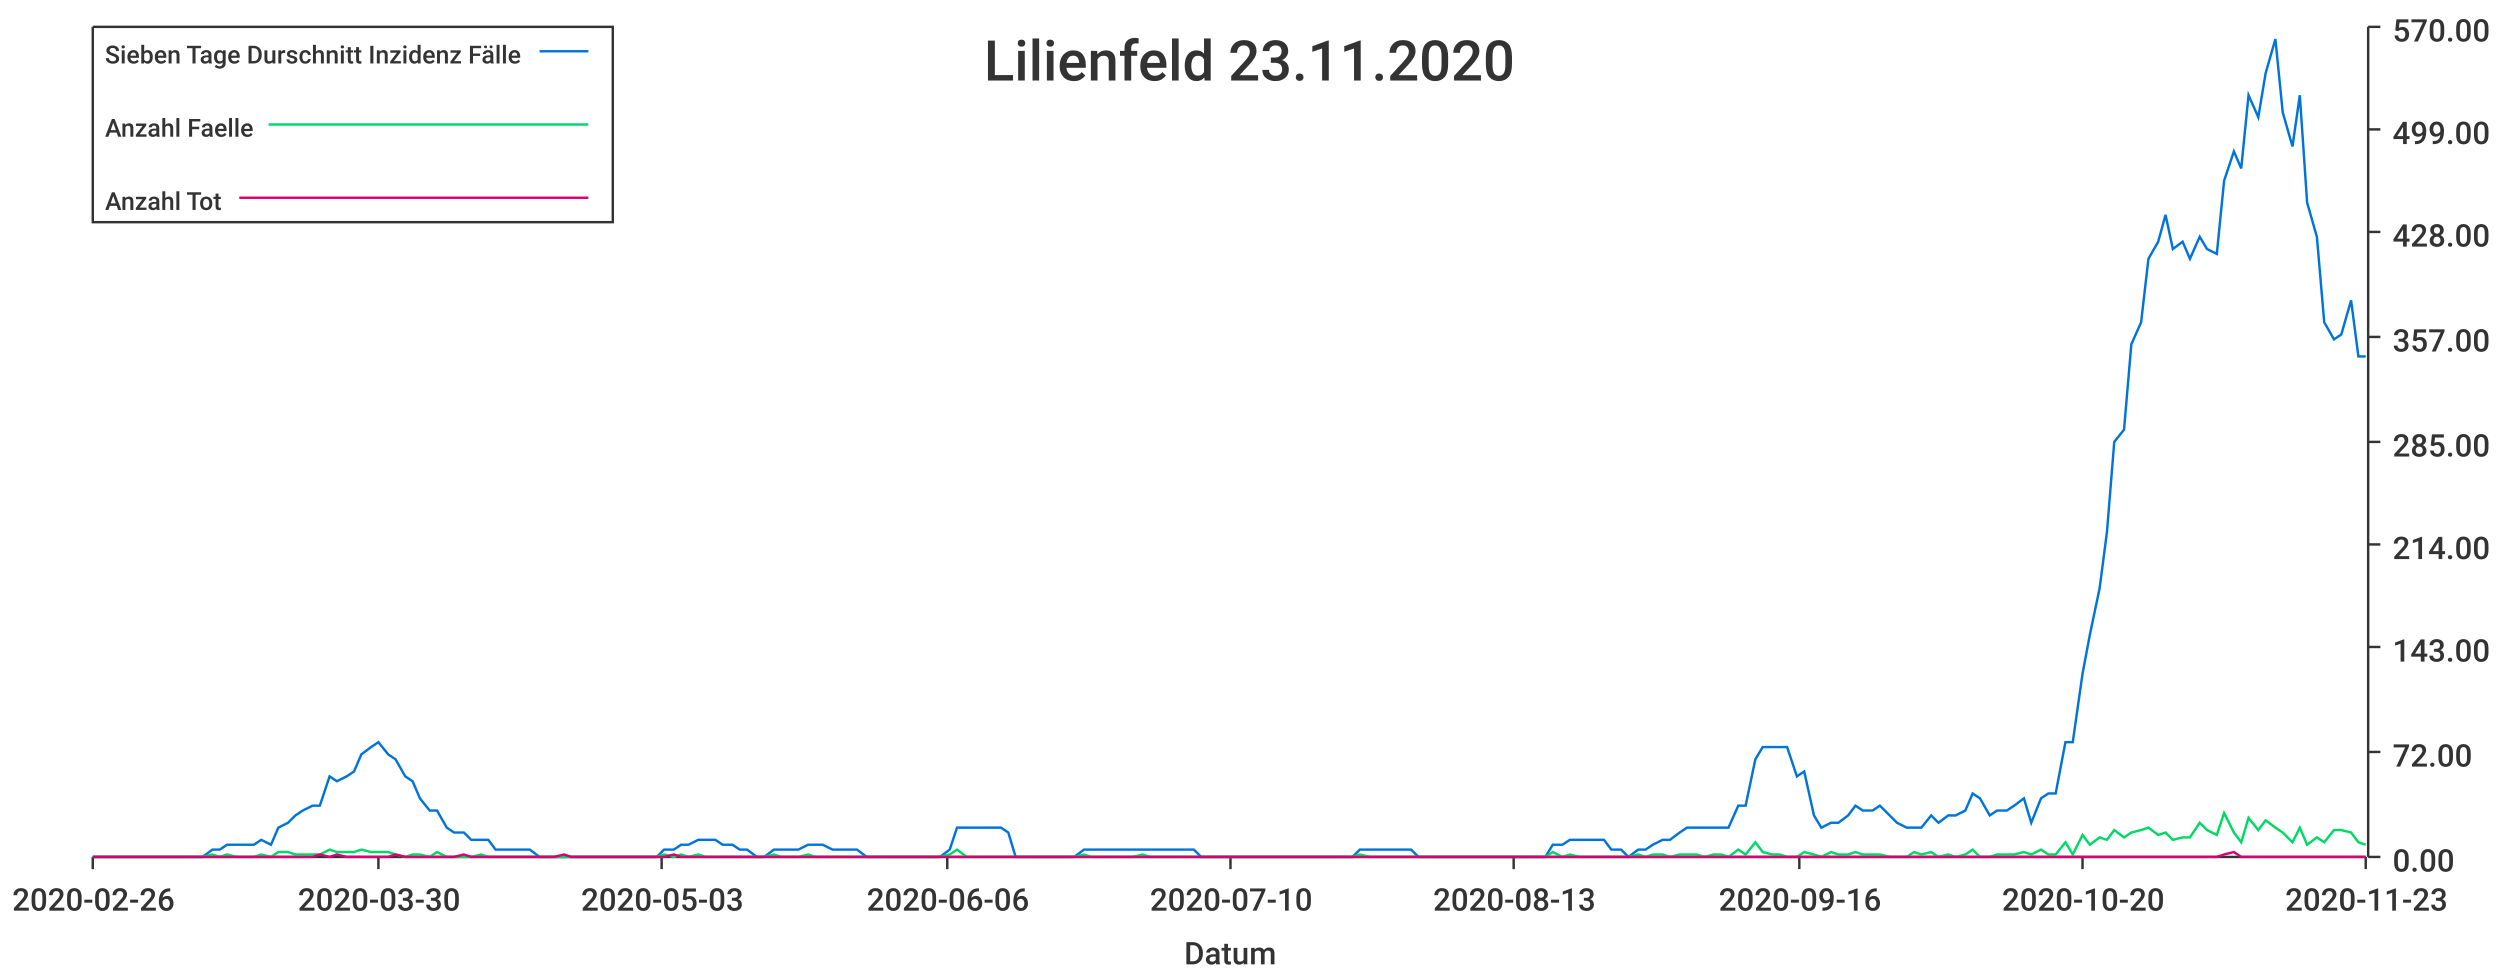
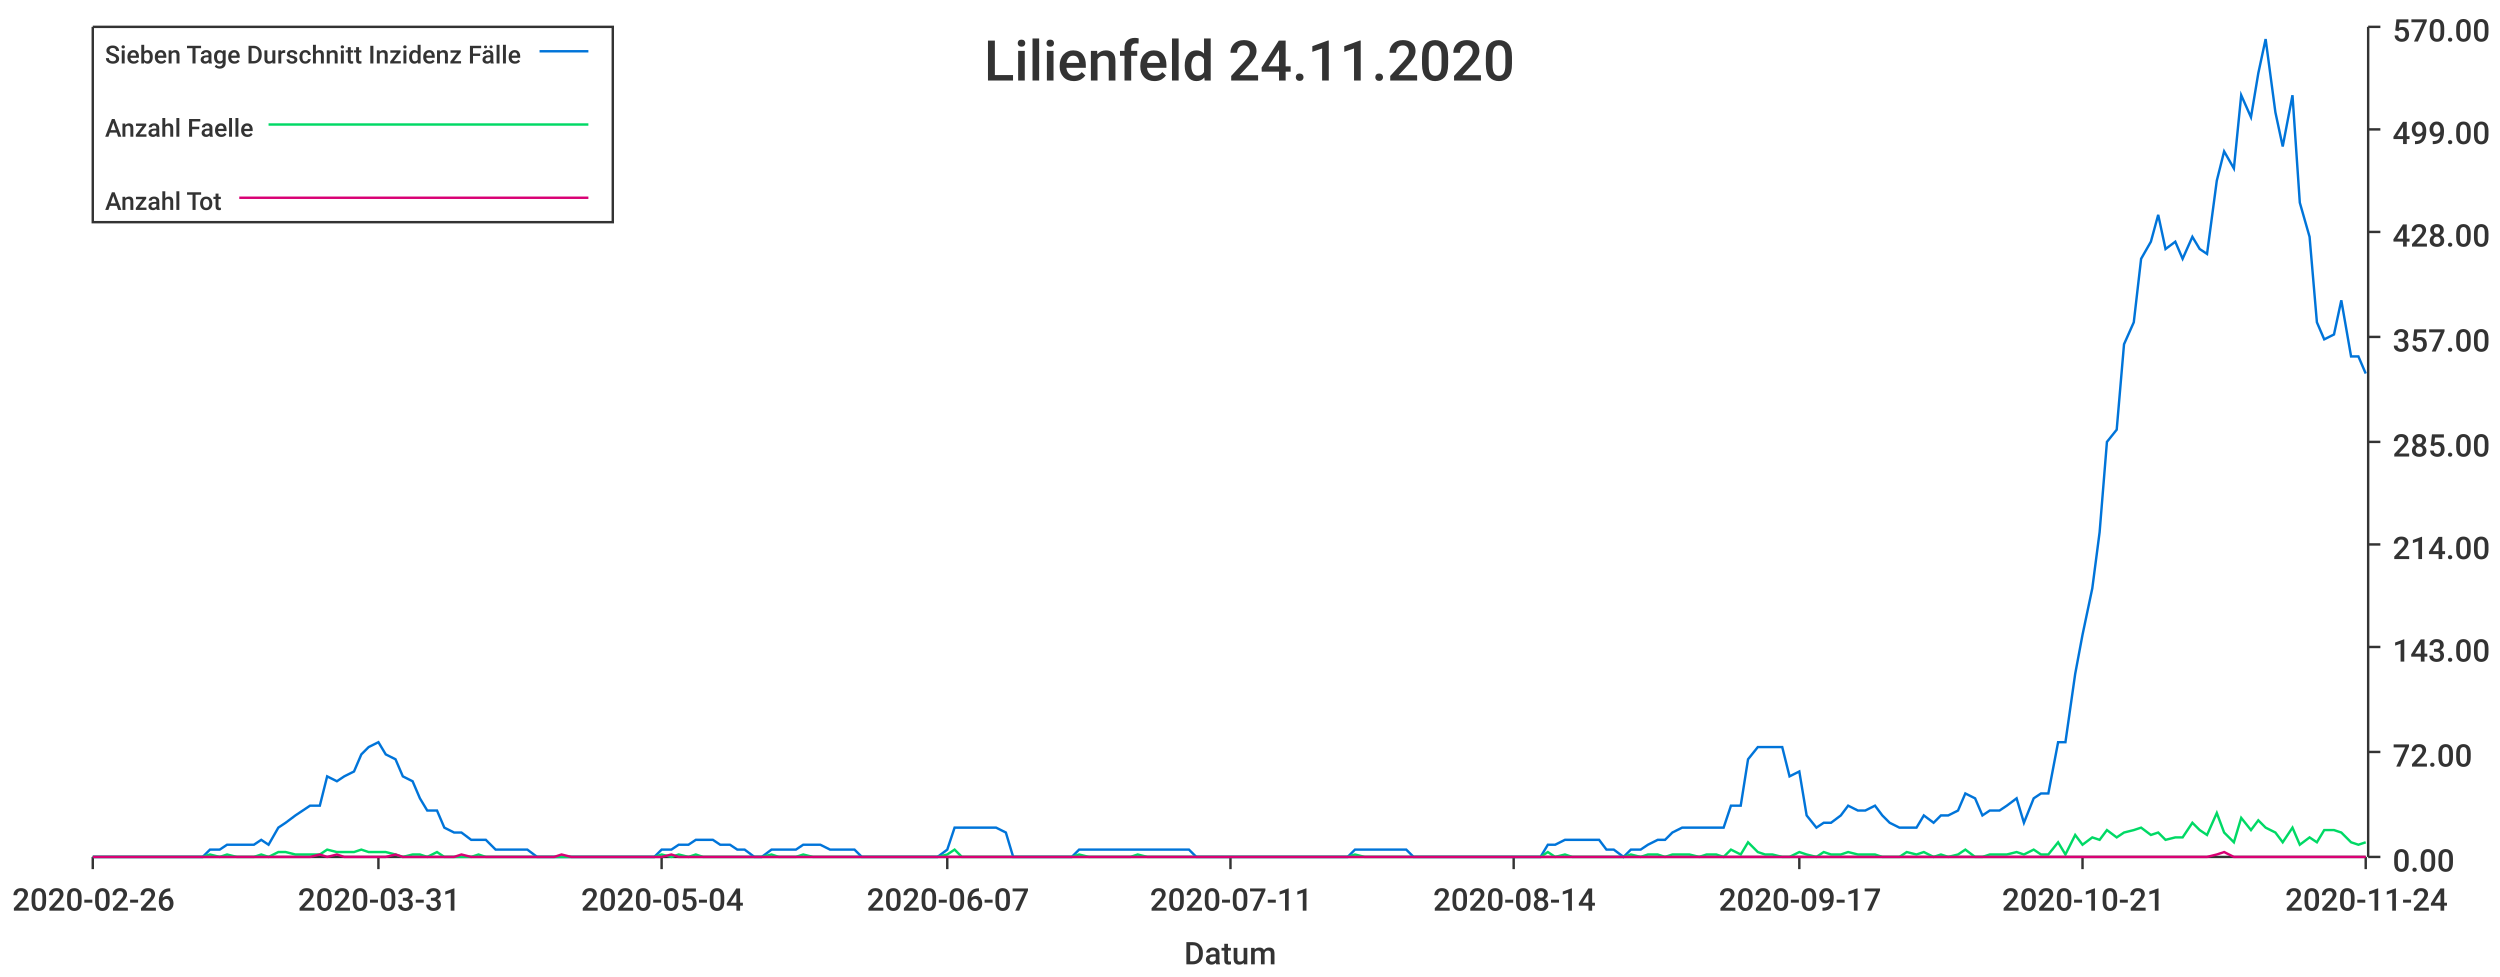
<svg xmlns="http://www.w3.org/2000/svg" width="1024" height="400">\n<path d="M 0 0 L 1024 0 L 1024 400 L 0 400 L 0 0" style="stroke-width:0;stroke:rgba(255,255,255,1.0);fill:rgba(255,255,255,1.0)" />
  <path d="M 38 11 L 969 11 L 969 351 L 38 351 L 38 11" style="stroke-width:0;stroke:rgba(255,255,255,1.0);fill:rgba(255,255,255,1.0)" />
  <path d="M 38 351 L 969 351" style="stroke-width:1;stroke:rgba(51,51,51,1.0);fill:none" />
  <path d="M 38 351 L 38 356" style="stroke-width:1;stroke:rgba(51,51,51,1.0);fill:none" />
  <text x="5" y="373" style="stroke-width:0;stroke:none;fill:rgba(51,51,51,1.0);font-size:12.8px;font-family:'Roboto Medium',sans-serif">2020-02-26</text>
  <path d="M 155 351 L 155 356" style="stroke-width:1;stroke:rgba(51,51,51,1.0);fill:none" />
-   <text x="122" y="373" style="stroke-width:0;stroke:none;fill:rgba(51,51,51,1.0);font-size:12.8px;font-family:'Roboto Medium',sans-serif">2020-03-30</text>
+   <text x="122" y="373" style="stroke-width:0;stroke:none;fill:rgba(51,51,51,1.0);font-size:12.8px;font-family:'Roboto Medium',sans-serif">2020-03-31</text>
  <path d="M 271 351 L 271 356" style="stroke-width:1;stroke:rgba(51,51,51,1.0);fill:none" />
-   <text x="238" y="373" style="stroke-width:0;stroke:none;fill:rgba(51,51,51,1.0);font-size:12.8px;font-family:'Roboto Medium',sans-serif">2020-05-03</text>
+   <text x="238" y="373" style="stroke-width:0;stroke:none;fill:rgba(51,51,51,1.0);font-size:12.8px;font-family:'Roboto Medium',sans-serif">2020-05-04</text>
  <path d="M 388 351 L 388 356" style="stroke-width:1;stroke:rgba(51,51,51,1.0);fill:none" />
-   <text x="355" y="373" style="stroke-width:0;stroke:none;fill:rgba(51,51,51,1.0);font-size:12.8px;font-family:'Roboto Medium',sans-serif">2020-06-06</text>
+   <text x="355" y="373" style="stroke-width:0;stroke:none;fill:rgba(51,51,51,1.0);font-size:12.8px;font-family:'Roboto Medium',sans-serif">2020-06-07</text>
  <path d="M 504 351 L 504 356" style="stroke-width:1;stroke:rgba(51,51,51,1.0);fill:none" />
-   <text x="471" y="373" style="stroke-width:0;stroke:none;fill:rgba(51,51,51,1.0);font-size:12.8px;font-family:'Roboto Medium',sans-serif">2020-07-10</text>
+   <text x="471" y="373" style="stroke-width:0;stroke:none;fill:rgba(51,51,51,1.0);font-size:12.8px;font-family:'Roboto Medium',sans-serif">2020-07-11</text>
  <path d="M 620 351 L 620 356" style="stroke-width:1;stroke:rgba(51,51,51,1.0);fill:none" />
-   <text x="587" y="373" style="stroke-width:0;stroke:none;fill:rgba(51,51,51,1.0);font-size:12.8px;font-family:'Roboto Medium',sans-serif">2020-08-13</text>
+   <text x="587" y="373" style="stroke-width:0;stroke:none;fill:rgba(51,51,51,1.0);font-size:12.8px;font-family:'Roboto Medium',sans-serif">2020-08-14</text>
  <path d="M 737 351 L 737 356" style="stroke-width:1;stroke:rgba(51,51,51,1.0);fill:none" />
-   <text x="704" y="373" style="stroke-width:0;stroke:none;fill:rgba(51,51,51,1.0);font-size:12.8px;font-family:'Roboto Medium',sans-serif">2020-09-16</text>
+   <text x="704" y="373" style="stroke-width:0;stroke:none;fill:rgba(51,51,51,1.0);font-size:12.8px;font-family:'Roboto Medium',sans-serif">2020-09-17</text>
  <path d="M 853 351 L 853 356" style="stroke-width:1;stroke:rgba(51,51,51,1.0);fill:none" />
-   <text x="820" y="373" style="stroke-width:0;stroke:none;fill:rgba(51,51,51,1.0);font-size:12.8px;font-family:'Roboto Medium',sans-serif">2020-10-20</text>
+   <text x="820" y="373" style="stroke-width:0;stroke:none;fill:rgba(51,51,51,1.0);font-size:12.8px;font-family:'Roboto Medium',sans-serif">2020-10-21</text>
  <path d="M 969 351 L 969 356" style="stroke-width:1;stroke:rgba(51,51,51,1.0);fill:none" />
-   <text x="936" y="373" style="stroke-width:0;stroke:none;fill:rgba(51,51,51,1.0);font-size:12.8px;font-family:'Roboto Medium',sans-serif">2020-11-23</text>
+   <text x="936" y="373" style="stroke-width:0;stroke:none;fill:rgba(51,51,51,1.0);font-size:12.8px;font-family:'Roboto Medium',sans-serif">2020-11-24</text>
  <text x="485" y="395" style="stroke-width:0;stroke:none;fill:rgba(51,51,51,1.0);font-size:12.8px;font-family:'Roboto Medium',sans-serif">Datum</text>
  <path d="M 970 351 L 970 11" style="stroke-width:1;stroke:rgba(51,51,51,1.0);fill:none" />
  <path d="M 970 351 L 975 351" style="stroke-width:1;stroke:rgba(51,51,51,1.0);fill:none" />
  <text x="980" y="357" style="stroke-width:0;stroke:none;fill:rgba(51,51,51,1.0);font-size:12.8px;font-family:'Roboto Medium',sans-serif">0.00</text>
  <path d="M 970 308 L 975 308" style="stroke-width:1;stroke:rgba(51,51,51,1.0);fill:none" />
  <text x="980" y="314" style="stroke-width:0;stroke:none;fill:rgba(51,51,51,1.0);font-size:12.8px;font-family:'Roboto Medium',sans-serif">72.00</text>
  <path d="M 970 265 L 975 265" style="stroke-width:1;stroke:rgba(51,51,51,1.0);fill:none" />
  <text x="980" y="271" style="stroke-width:0;stroke:none;fill:rgba(51,51,51,1.0);font-size:12.8px;font-family:'Roboto Medium',sans-serif">143.00</text>
  <path d="M 970 223 L 975 223" style="stroke-width:1;stroke:rgba(51,51,51,1.0);fill:none" />
  <text x="980" y="229" style="stroke-width:0;stroke:none;fill:rgba(51,51,51,1.0);font-size:12.8px;font-family:'Roboto Medium',sans-serif">214.00</text>
  <path d="M 970 181 L 975 181" style="stroke-width:1;stroke:rgba(51,51,51,1.0);fill:none" />
  <text x="980" y="187" style="stroke-width:0;stroke:none;fill:rgba(51,51,51,1.0);font-size:12.8px;font-family:'Roboto Medium',sans-serif">285.00</text>
  <path d="M 970 138 L 975 138" style="stroke-width:1;stroke:rgba(51,51,51,1.0);fill:none" />
  <text x="980" y="144" style="stroke-width:0;stroke:none;fill:rgba(51,51,51,1.0);font-size:12.8px;font-family:'Roboto Medium',sans-serif">357.00</text>
  <path d="M 970 95 L 975 95" style="stroke-width:1;stroke:rgba(51,51,51,1.0);fill:none" />
  <text x="980" y="101" style="stroke-width:0;stroke:none;fill:rgba(51,51,51,1.0);font-size:12.8px;font-family:'Roboto Medium',sans-serif">428.00</text>
  <path d="M 970 53 L 975 53" style="stroke-width:1;stroke:rgba(51,51,51,1.0);fill:none" />
  <text x="980" y="59" style="stroke-width:0;stroke:none;fill:rgba(51,51,51,1.0);font-size:12.8px;font-family:'Roboto Medium',sans-serif">499.00</text>
  <path d="M 970 11 L 975 11" style="stroke-width:1;stroke:rgba(51,51,51,1.0);fill:none" />
  <text x="980" y="17" style="stroke-width:0;stroke:none;fill:rgba(51,51,51,1.0);font-size:12.8px;font-family:'Roboto Medium',sans-serif">570.00</text>
-   <path d="M 38 351 L 42 351 L 45 351 L 49 351 L 52 351 L 56 351 L 59 351 L 63 351 L 66 351 L 69 351 L 73 351 L 76 351 L 80 351 L 83 351 L 87 348 L 90 348 L 93 346 L 97 346 L 100 346 L 104 346 L 107 344 L 111 346 L 114 339 L 118 337 L 121 334 L 124 332 L 128 330 L 131 330 L 135 318 L 138 320 L 142 318 L 145 316 L 148 309 L 152 306 L 155 304 L 159 309 L 162 311 L 166 318 L 169 320 L 172 327 L 176 332 L 179 332 L 183 339 L 186 341 L 190 341 L 193 344 L 197 344 L 200 344 L 203 348 L 207 348 L 210 348 L 214 348 L 217 348 L 221 351 L 224 351 L 227 351 L 231 351 L 234 351 L 238 351 L 241 351 L 245 351 L 248 351 L 251 351 L 255 351 L 258 351 L 262 351 L 265 351 L 269 351 L 272 348 L 276 348 L 279 346 L 282 346 L 286 344 L 289 344 L 293 344 L 296 346 L 300 346 L 303 348 L 306 348 L 310 351 L 313 351 L 317 348 L 320 348 L 324 348 L 327 348 L 331 346 L 334 346 L 337 346 L 341 348 L 344 348 L 348 348 L 351 348 L 355 351 L 358 351 L 361 351 L 365 351 L 368 351 L 372 351 L 375 351 L 379 351 L 382 351 L 385 351 L 389 348 L 392 339 L 396 339 L 399 339 L 403 339 L 406 339 L 410 339 L 413 341 L 416 351 L 420 351 L 423 351 L 427 351 L 430 351 L 434 351 L 437 351 L 440 351 L 444 348 L 447 348 L 451 348 L 454 348 L 458 348 L 461 348 L 464 348 L 468 348 L 471 348 L 475 348 L 478 348 L 482 348 L 485 348 L 489 348 L 492 351 L 495 351 L 499 351 L 502 351 L 506 351 L 509 351 L 513 351 L 516 351 L 519 351 L 523 351 L 526 351 L 530 351 L 533 351 L 537 351 L 540 351 L 544 351 L 547 351 L 550 351 L 554 351 L 557 348 L 561 348 L 564 348 L 568 348 L 571 348 L 574 348 L 578 348 L 581 351 L 585 351 L 588 351 L 592 351 L 595 351 L 598 351 L 602 351 L 605 351 L 609 351 L 612 351 L 616 351 L 619 351 L 623 351 L 626 351 L 629 351 L 633 351 L 636 346 L 640 346 L 643 344 L 647 344 L 650 344 L 653 344 L 657 344 L 660 348 L 664 348 L 667 351 L 671 348 L 674 348 L 677 346 L 681 344 L 684 344 L 688 341 L 691 339 L 695 339 L 698 339 L 702 339 L 705 339 L 708 339 L 712 330 L 715 330 L 719 311 L 722 306 L 726 306 L 729 306 L 732 306 L 736 318 L 739 316 L 743 334 L 746 339 L 750 337 L 753 337 L 757 334 L 760 330 L 763 332 L 767 332 L 770 330 L 774 334 L 777 337 L 781 339 L 784 339 L 787 339 L 791 334 L 794 337 L 798 334 L 801 334 L 805 332 L 808 325 L 811 327 L 815 334 L 818 332 L 822 332 L 825 330 L 829 327 L 832 337 L 836 327 L 839 325 L 842 325 L 846 304 L 849 304 L 853 276 L 856 260 L 860 241 L 863 218 L 866 181 L 870 176 L 873 141 L 877 132 L 880 106 L 884 99 L 887 88 L 890 102 L 894 99 L 897 106 L 901 97 L 904 102 L 908 104 L 911 74 L 915 62 L 918 69 L 921 39 L 925 48 L 928 30 L 932 16 L 935 46 L 939 60 L 942 39 L 945 83 L 949 97 L 952 132 L 956 139 L 959 137 L 963 123 L 966 146 L 969 146" style="stroke-width:1;stroke:rgba(0,116,217,1.0);fill:none" />
-   <path d="M 38 351 L 42 351 L 45 351 L 49 351 L 52 351 L 56 351 L 59 351 L 63 351 L 66 351 L 69 351 L 73 351 L 76 351 L 80 351 L 83 351 L 87 350 L 90 351 L 93 350 L 97 351 L 100 351 L 104 351 L 107 350 L 111 351 L 114 349 L 118 349 L 121 350 L 124 350 L 128 350 L 131 350 L 135 348 L 138 349 L 142 349 L 145 349 L 148 348 L 152 349 L 155 349 L 159 349 L 162 350 L 166 351 L 169 350 L 172 350 L 176 351 L 179 349 L 183 351 L 186 351 L 190 351 L 193 351 L 197 350 L 200 351 L 203 351 L 207 351 L 210 351 L 214 351 L 217 351 L 221 351 L 224 351 L 227 351 L 231 351 L 234 351 L 238 351 L 241 351 L 245 351 L 248 351 L 251 351 L 255 351 L 258 351 L 262 351 L 265 351 L 269 351 L 272 350 L 276 351 L 279 350 L 282 351 L 286 350 L 289 351 L 293 351 L 296 351 L 300 351 L 303 351 L 306 351 L 310 351 L 313 351 L 317 350 L 320 351 L 324 351 L 327 351 L 331 350 L 334 351 L 337 351 L 341 351 L 344 351 L 348 351 L 351 351 L 355 351 L 358 351 L 361 351 L 365 351 L 368 351 L 372 351 L 375 351 L 379 351 L 382 351 L 385 351 L 389 350 L 392 348 L 396 351 L 399 351 L 403 351 L 406 351 L 410 351 L 413 351 L 416 351 L 420 351 L 423 351 L 427 351 L 430 351 L 434 351 L 437 351 L 440 351 L 444 350 L 447 351 L 451 351 L 454 351 L 458 351 L 461 351 L 464 351 L 468 350 L 471 351 L 475 351 L 478 351 L 482 351 L 485 351 L 489 351 L 492 351 L 495 351 L 499 351 L 502 351 L 506 351 L 509 351 L 513 351 L 516 351 L 519 351 L 523 351 L 526 351 L 530 351 L 533 351 L 537 351 L 540 351 L 544 351 L 547 351 L 550 351 L 554 351 L 557 350 L 561 351 L 564 351 L 568 351 L 571 351 L 574 351 L 578 351 L 581 351 L 585 351 L 588 351 L 592 351 L 595 351 L 598 351 L 602 351 L 605 351 L 609 351 L 612 351 L 616 351 L 619 351 L 623 351 L 626 351 L 629 351 L 633 351 L 636 349 L 640 351 L 643 350 L 647 351 L 650 351 L 653 351 L 657 351 L 660 351 L 664 351 L 667 351 L 671 350 L 674 351 L 677 350 L 681 350 L 684 351 L 688 350 L 691 350 L 695 350 L 698 351 L 702 350 L 705 350 L 708 351 L 712 348 L 715 350 L 719 345 L 722 349 L 726 350 L 729 350 L 732 351 L 736 351 L 739 349 L 743 350 L 746 351 L 750 349 L 753 350 L 757 350 L 760 349 L 763 350 L 767 350 L 770 350 L 774 351 L 777 351 L 781 351 L 784 349 L 787 350 L 791 349 L 794 351 L 798 350 L 801 351 L 805 350 L 808 348 L 811 351 L 815 351 L 818 350 L 822 350 L 825 350 L 829 349 L 832 350 L 836 348 L 839 350 L 842 350 L 846 345 L 849 350 L 853 342 L 856 346 L 860 343 L 863 344 L 866 340 L 870 343 L 873 341 L 877 340 L 880 339 L 884 342 L 887 341 L 890 344 L 894 343 L 897 343 L 901 337 L 904 340 L 908 342 L 911 333 L 915 341 L 918 345 L 921 335 L 925 340 L 928 336 L 932 339 L 935 341 L 939 345 L 942 339 L 945 346 L 949 343 L 952 345 L 956 340 L 959 340 L 963 341 L 966 345 L 969 346" style="stroke-width:1;stroke:rgba(0,217,101,1.0);fill:none" />
-   <path d="M 38 351 L 42 351 L 45 351 L 49 351 L 52 351 L 56 351 L 59 351 L 63 351 L 66 351 L 69 351 L 73 351 L 76 351 L 80 351 L 83 351 L 87 351 L 90 351 L 93 351 L 97 351 L 100 351 L 104 351 L 107 351 L 111 351 L 114 351 L 118 351 L 121 351 L 124 351 L 128 351 L 131 350 L 135 351 L 138 350 L 142 351 L 145 351 L 148 351 L 152 351 L 155 351 L 159 351 L 162 350 L 166 351 L 169 351 L 172 351 L 176 351 L 179 351 L 183 351 L 186 351 L 190 350 L 193 351 L 197 351 L 200 351 L 203 351 L 207 351 L 210 351 L 214 351 L 217 351 L 221 351 L 224 351 L 227 351 L 231 350 L 234 351 L 238 351 L 241 351 L 245 351 L 248 351 L 251 351 L 255 351 L 258 351 L 262 351 L 265 351 L 269 351 L 272 351 L 276 350 L 279 351 L 282 351 L 286 351 L 289 351 L 293 351 L 296 351 L 300 351 L 303 351 L 306 351 L 310 351 L 313 351 L 317 351 L 320 351 L 324 351 L 327 351 L 331 351 L 334 351 L 337 351 L 341 351 L 344 351 L 348 351 L 351 351 L 355 351 L 358 351 L 361 351 L 365 351 L 368 351 L 372 351 L 375 351 L 379 351 L 382 351 L 385 351 L 389 351 L 392 351 L 396 351 L 399 351 L 403 351 L 406 351 L 410 351 L 413 351 L 416 351 L 420 351 L 423 351 L 427 351 L 430 351 L 434 351 L 437 351 L 440 351 L 444 351 L 447 351 L 451 351 L 454 351 L 458 351 L 461 351 L 464 351 L 468 351 L 471 351 L 475 351 L 478 351 L 482 351 L 485 351 L 489 351 L 492 351 L 495 351 L 499 351 L 502 351 L 506 351 L 509 351 L 513 351 L 516 351 L 519 351 L 523 351 L 526 351 L 530 351 L 533 351 L 537 351 L 540 351 L 544 351 L 547 351 L 550 351 L 554 351 L 557 351 L 561 351 L 564 351 L 568 351 L 571 351 L 574 351 L 578 351 L 581 351 L 585 351 L 588 351 L 592 351 L 595 351 L 598 351 L 602 351 L 605 351 L 609 351 L 612 351 L 616 351 L 619 351 L 623 351 L 626 351 L 629 351 L 633 351 L 636 351 L 640 351 L 643 351 L 647 351 L 650 351 L 653 351 L 657 351 L 660 351 L 664 351 L 667 351 L 671 351 L 674 351 L 677 351 L 681 351 L 684 351 L 688 351 L 691 351 L 695 351 L 698 351 L 702 351 L 705 351 L 708 351 L 712 351 L 715 351 L 719 351 L 722 351 L 726 351 L 729 351 L 732 351 L 736 351 L 739 351 L 743 351 L 746 351 L 750 351 L 753 351 L 757 351 L 760 351 L 763 351 L 767 351 L 770 351 L 774 351 L 777 351 L 781 351 L 784 351 L 787 351 L 791 351 L 794 351 L 798 351 L 801 351 L 805 351 L 808 351 L 811 351 L 815 351 L 818 351 L 822 351 L 825 351 L 829 351 L 832 351 L 836 351 L 839 351 L 842 351 L 846 351 L 849 351 L 853 351 L 856 351 L 860 351 L 863 351 L 866 351 L 870 351 L 873 351 L 877 351 L 880 351 L 884 351 L 887 351 L 890 351 L 894 351 L 897 351 L 901 351 L 904 351 L 908 351 L 911 350 L 915 349 L 918 351 L 921 351 L 925 351 L 928 351 L 932 351 L 935 351 L 939 351 L 942 351 L 945 351 L 949 351 L 952 351 L 956 351 L 959 351 L 963 351 L 966 351 L 969 351" style="stroke-width:1;stroke:rgba(217,0,116,1.0);fill:none" />
-   <text x="403" y="33" style="stroke-width:0;stroke:none;fill:rgba(51,51,51,1.0);font-size:23.0px;font-family:'Roboto Medium',sans-serif">Lilienfeld 23.11.2020</text>
+   <path d="M 38 351 L 42 351 L 45 351 L 49 351 L 52 351 L 56 351 L 59 351 L 62 351 L 66 351 L 69 351 L 73 351 L 76 351 L 80 351 L 83 351 L 86 348 L 90 348 L 93 346 L 97 346 L 100 346 L 104 346 L 107 344 L 110 346 L 114 339 L 117 337 L 121 334 L 124 332 L 127 330 L 131 330 L 134 318 L 138 320 L 141 318 L 145 316 L 148 309 L 151 306 L 155 304 L 158 309 L 162 311 L 165 318 L 169 320 L 172 327 L 175 332 L 179 332 L 182 339 L 186 341 L 189 341 L 193 344 L 196 344 L 199 344 L 203 348 L 206 348 L 210 348 L 213 348 L 216 348 L 220 351 L 223 351 L 227 351 L 230 351 L 234 351 L 237 351 L 240 351 L 244 351 L 247 351 L 251 351 L 254 351 L 258 351 L 261 351 L 264 351 L 268 351 L 271 348 L 275 348 L 278 346 L 282 346 L 285 344 L 288 344 L 292 344 L 295 346 L 299 346 L 302 348 L 305 348 L 309 351 L 312 351 L 316 348 L 319 348 L 323 348 L 326 348 L 329 346 L 333 346 L 336 346 L 340 348 L 343 348 L 347 348 L 350 348 L 353 351 L 357 351 L 360 351 L 364 351 L 367 351 L 371 351 L 374 351 L 377 351 L 381 351 L 384 351 L 388 348 L 391 339 L 394 339 L 398 339 L 401 339 L 405 339 L 408 339 L 412 341 L 415 351 L 418 351 L 422 351 L 425 351 L 429 351 L 432 351 L 436 351 L 439 351 L 442 348 L 446 348 L 449 348 L 453 348 L 456 348 L 460 348 L 463 348 L 466 348 L 470 348 L 473 348 L 477 348 L 480 348 L 483 348 L 487 348 L 490 351 L 494 351 L 497 351 L 501 351 L 504 351 L 507 351 L 511 351 L 514 351 L 518 351 L 521 351 L 525 351 L 528 351 L 531 351 L 535 351 L 538 351 L 542 351 L 545 351 L 548 351 L 552 351 L 555 348 L 559 348 L 562 348 L 566 348 L 569 348 L 572 348 L 576 348 L 579 351 L 583 351 L 586 351 L 590 351 L 593 351 L 596 351 L 600 351 L 603 351 L 607 351 L 610 351 L 614 351 L 617 351 L 620 351 L 624 351 L 627 351 L 631 351 L 634 346 L 637 346 L 641 344 L 644 344 L 648 344 L 651 344 L 655 344 L 658 348 L 661 348 L 665 351 L 668 348 L 672 348 L 675 346 L 679 344 L 682 344 L 685 341 L 689 339 L 692 339 L 696 339 L 699 339 L 703 339 L 706 339 L 709 330 L 713 330 L 716 311 L 720 306 L 723 306 L 726 306 L 730 306 L 733 318 L 737 316 L 740 334 L 744 339 L 747 337 L 750 337 L 754 334 L 757 330 L 761 332 L 764 332 L 768 330 L 771 334 L 774 337 L 778 339 L 781 339 L 785 339 L 788 334 L 792 337 L 795 334 L 798 334 L 802 332 L 805 325 L 809 327 L 812 334 L 815 332 L 819 332 L 822 330 L 826 327 L 829 337 L 833 327 L 836 325 L 839 325 L 843 304 L 846 304 L 850 276 L 853 260 L 857 241 L 860 218 L 863 181 L 867 176 L 870 141 L 874 132 L 877 106 L 881 99 L 884 88 L 887 102 L 891 99 L 894 106 L 898 97 L 901 102 L 904 104 L 908 74 L 911 62 L 915 69 L 918 39 L 922 48 L 925 30 L 928 16 L 932 46 L 935 60 L 939 39 L 942 83 L 946 97 L 949 132 L 952 139 L 956 137 L 959 123 L 963 146 L 966 146 L 969 153" style="stroke-width:1;stroke:rgba(0,116,217,1.0);fill:none" />
+   <path d="M 38 351 L 42 351 L 45 351 L 49 351 L 52 351 L 56 351 L 59 351 L 62 351 L 66 351 L 69 351 L 73 351 L 76 351 L 80 351 L 83 351 L 86 350 L 90 351 L 93 350 L 97 351 L 100 351 L 104 351 L 107 350 L 110 351 L 114 349 L 117 349 L 121 350 L 124 350 L 127 350 L 131 350 L 134 348 L 138 349 L 141 349 L 145 349 L 148 348 L 151 349 L 155 349 L 158 349 L 162 350 L 165 351 L 169 350 L 172 350 L 175 351 L 179 349 L 182 351 L 186 351 L 189 351 L 193 351 L 196 350 L 199 351 L 203 351 L 206 351 L 210 351 L 213 351 L 216 351 L 220 351 L 223 351 L 227 351 L 230 351 L 234 351 L 237 351 L 240 351 L 244 351 L 247 351 L 251 351 L 254 351 L 258 351 L 261 351 L 264 351 L 268 351 L 271 350 L 275 351 L 278 350 L 282 351 L 285 350 L 288 351 L 292 351 L 295 351 L 299 351 L 302 351 L 305 351 L 309 351 L 312 351 L 316 350 L 319 351 L 323 351 L 326 351 L 329 350 L 333 351 L 336 351 L 340 351 L 343 351 L 347 351 L 350 351 L 353 351 L 357 351 L 360 351 L 364 351 L 367 351 L 371 351 L 374 351 L 377 351 L 381 351 L 384 351 L 388 350 L 391 348 L 394 351 L 398 351 L 401 351 L 405 351 L 408 351 L 412 351 L 415 351 L 418 351 L 422 351 L 425 351 L 429 351 L 432 351 L 436 351 L 439 351 L 442 350 L 446 351 L 449 351 L 453 351 L 456 351 L 460 351 L 463 351 L 466 350 L 470 351 L 473 351 L 477 351 L 480 351 L 483 351 L 487 351 L 490 351 L 494 351 L 497 351 L 501 351 L 504 351 L 507 351 L 511 351 L 514 351 L 518 351 L 521 351 L 525 351 L 528 351 L 531 351 L 535 351 L 538 351 L 542 351 L 545 351 L 548 351 L 552 351 L 555 350 L 559 351 L 562 351 L 566 351 L 569 351 L 572 351 L 576 351 L 579 351 L 583 351 L 586 351 L 590 351 L 593 351 L 596 351 L 600 351 L 603 351 L 607 351 L 610 351 L 614 351 L 617 351 L 620 351 L 624 351 L 627 351 L 631 351 L 634 349 L 637 351 L 641 350 L 644 351 L 648 351 L 651 351 L 655 351 L 658 351 L 661 351 L 665 351 L 668 350 L 672 351 L 675 350 L 679 350 L 682 351 L 685 350 L 689 350 L 692 350 L 696 351 L 699 350 L 703 350 L 706 351 L 709 348 L 713 350 L 716 345 L 720 349 L 723 350 L 726 350 L 730 351 L 733 351 L 737 349 L 740 350 L 744 351 L 747 349 L 750 350 L 754 350 L 757 349 L 761 350 L 764 350 L 768 350 L 771 351 L 774 351 L 778 351 L 781 349 L 785 350 L 788 349 L 792 351 L 795 350 L 798 351 L 802 350 L 805 348 L 809 351 L 812 351 L 815 350 L 819 350 L 822 350 L 826 349 L 829 350 L 833 348 L 836 350 L 839 350 L 843 345 L 846 350 L 850 342 L 853 346 L 857 343 L 860 344 L 863 340 L 867 343 L 870 341 L 874 340 L 877 339 L 881 342 L 884 341 L 887 344 L 891 343 L 894 343 L 898 337 L 901 340 L 904 342 L 908 333 L 911 341 L 915 345 L 918 335 L 922 340 L 925 336 L 928 339 L 932 341 L 935 345 L 939 339 L 942 346 L 946 343 L 949 345 L 952 340 L 956 340 L 959 341 L 963 345 L 966 346 L 969 345" style="stroke-width:1;stroke:rgba(0,217,101,1.0);fill:none" />
+   <path d="M 38 351 L 42 351 L 45 351 L 49 351 L 52 351 L 56 351 L 59 351 L 62 351 L 66 351 L 69 351 L 73 351 L 76 351 L 80 351 L 83 351 L 86 351 L 90 351 L 93 351 L 97 351 L 100 351 L 104 351 L 107 351 L 110 351 L 114 351 L 117 351 L 121 351 L 124 351 L 127 351 L 131 350 L 134 351 L 138 350 L 141 351 L 145 351 L 148 351 L 151 351 L 155 351 L 158 351 L 162 350 L 165 351 L 169 351 L 172 351 L 175 351 L 179 351 L 182 351 L 186 351 L 189 350 L 193 351 L 196 351 L 199 351 L 203 351 L 206 351 L 210 351 L 213 351 L 216 351 L 220 351 L 223 351 L 227 351 L 230 350 L 234 351 L 237 351 L 240 351 L 244 351 L 247 351 L 251 351 L 254 351 L 258 351 L 261 351 L 264 351 L 268 351 L 271 351 L 275 350 L 278 351 L 282 351 L 285 351 L 288 351 L 292 351 L 295 351 L 299 351 L 302 351 L 305 351 L 309 351 L 312 351 L 316 351 L 319 351 L 323 351 L 326 351 L 329 351 L 333 351 L 336 351 L 340 351 L 343 351 L 347 351 L 350 351 L 353 351 L 357 351 L 360 351 L 364 351 L 367 351 L 371 351 L 374 351 L 377 351 L 381 351 L 384 351 L 388 351 L 391 351 L 394 351 L 398 351 L 401 351 L 405 351 L 408 351 L 412 351 L 415 351 L 418 351 L 422 351 L 425 351 L 429 351 L 432 351 L 436 351 L 439 351 L 442 351 L 446 351 L 449 351 L 453 351 L 456 351 L 460 351 L 463 351 L 466 351 L 470 351 L 473 351 L 477 351 L 480 351 L 483 351 L 487 351 L 490 351 L 494 351 L 497 351 L 501 351 L 504 351 L 507 351 L 511 351 L 514 351 L 518 351 L 521 351 L 525 351 L 528 351 L 531 351 L 535 351 L 538 351 L 542 351 L 545 351 L 548 351 L 552 351 L 555 351 L 559 351 L 562 351 L 566 351 L 569 351 L 572 351 L 576 351 L 579 351 L 583 351 L 586 351 L 590 351 L 593 351 L 596 351 L 600 351 L 603 351 L 607 351 L 610 351 L 614 351 L 617 351 L 620 351 L 624 351 L 627 351 L 631 351 L 634 351 L 637 351 L 641 351 L 644 351 L 648 351 L 651 351 L 655 351 L 658 351 L 661 351 L 665 351 L 668 351 L 672 351 L 675 351 L 679 351 L 682 351 L 685 351 L 689 351 L 692 351 L 696 351 L 699 351 L 703 351 L 706 351 L 709 351 L 713 351 L 716 351 L 720 351 L 723 351 L 726 351 L 730 351 L 733 351 L 737 351 L 740 351 L 744 351 L 747 351 L 750 351 L 754 351 L 757 351 L 761 351 L 764 351 L 768 351 L 771 351 L 774 351 L 778 351 L 781 351 L 785 351 L 788 351 L 792 351 L 795 351 L 798 351 L 802 351 L 805 351 L 809 351 L 812 351 L 815 351 L 819 351 L 822 351 L 826 351 L 829 351 L 833 351 L 836 351 L 839 351 L 843 351 L 846 351 L 850 351 L 853 351 L 857 351 L 860 351 L 863 351 L 867 351 L 870 351 L 874 351 L 877 351 L 881 351 L 884 351 L 887 351 L 891 351 L 894 351 L 898 351 L 901 351 L 904 351 L 908 350 L 911 349 L 915 351 L 918 351 L 922 351 L 925 351 L 928 351 L 932 351 L 935 351 L 939 351 L 942 351 L 946 351 L 949 351 L 952 351 L 956 351 L 959 351 L 963 351 L 966 351 L 969 351" style="stroke-width:1;stroke:rgba(217,0,116,1.0);fill:none" />
+   <text x="403" y="33" style="stroke-width:0;stroke:none;fill:rgba(51,51,51,1.0);font-size:23.0px;font-family:'Roboto Medium',sans-serif">Lilienfeld 24.11.2020</text>
  <path d="M 38 11 L 251 11 L 251 91 L 38 91 L 38 11" style="stroke-width:1;stroke:rgba(51,51,51,1.0);fill:rgba(255,255,255,1.0)" />
  <text x="43" y="26" style="stroke-width:0;stroke:none;fill:rgba(51,51,51,1.0);font-size:10.2px;font-family:'Roboto Medium',sans-serif">Sieben Tage Durschnitt Inzidenz Fälle</text>
  <path d="M 221 21 L 241 21" style="stroke-width:1;stroke:rgba(0,116,217,1.0);fill:none" />
  <text x="43" y="56" style="stroke-width:0;stroke:none;fill:rgba(51,51,51,1.0);font-size:10.2px;font-family:'Roboto Medium',sans-serif">Anzahl Faelle</text>
  <path d="M 110 51 L 241 51" style="stroke-width:1;stroke:rgba(0,217,101,1.0);fill:none" />
  <text x="43" y="86" style="stroke-width:0;stroke:none;fill:rgba(51,51,51,1.0);font-size:10.2px;font-family:'Roboto Medium',sans-serif">Anzahl Tot</text>
  <path d="M 98 81 L 241 81" style="stroke-width:1;stroke:rgba(217,0,116,1.0);fill:none" />
</svg>
